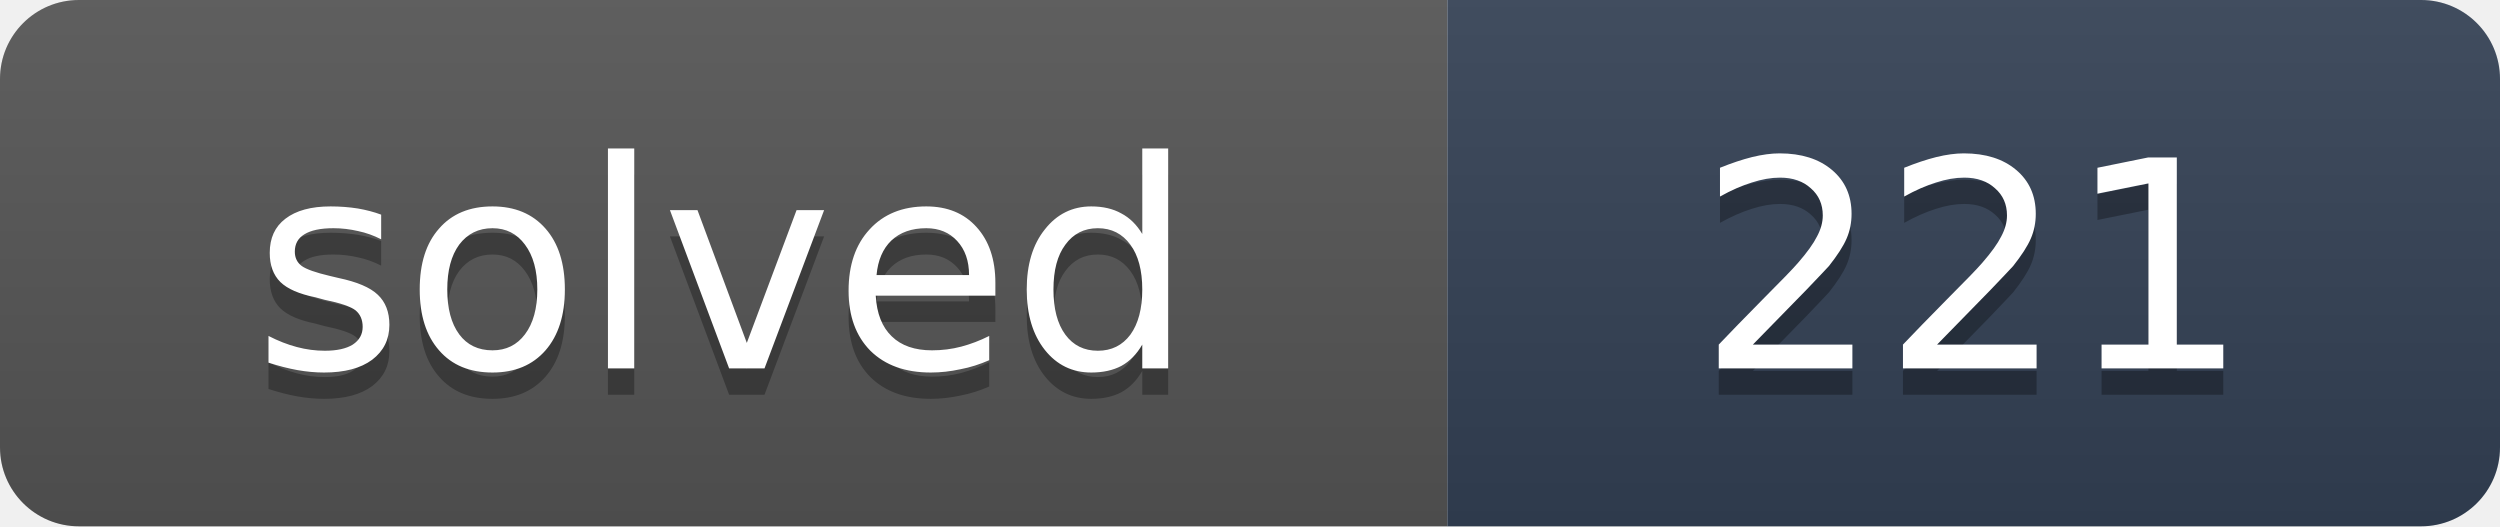
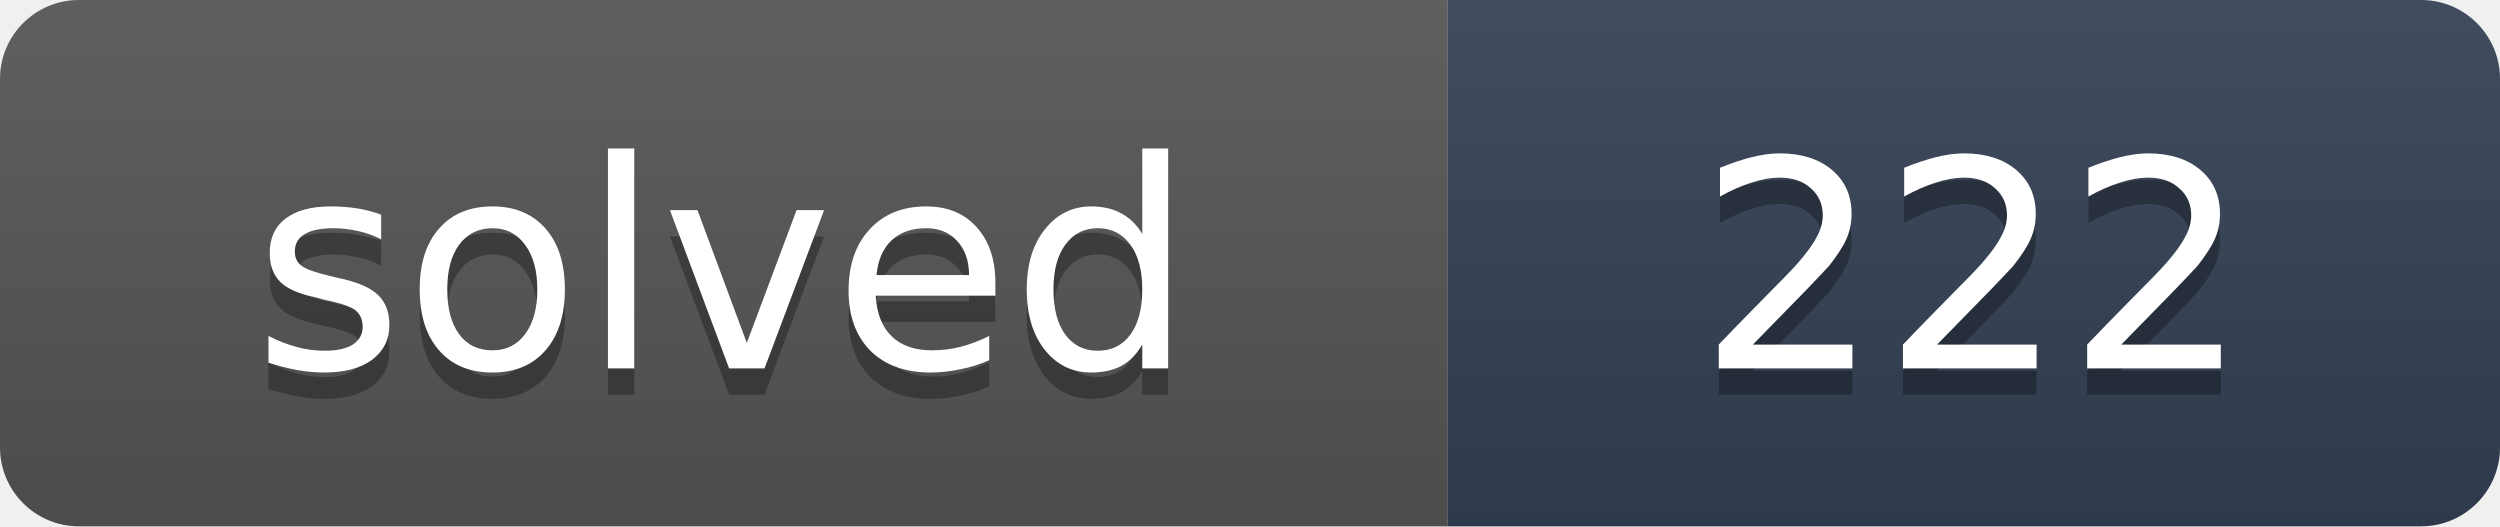
- <svg xmlns="http://www.w3.org/2000/svg" width="95" height="20" role="img" aria-label="solved: 221">
+ <svg xmlns="http://www.w3.org/2000/svg" width="95" height="20" role="img" aria-label="solved: 222">
  <linearGradient id="s" x2="0" y2="100%">
    <stop offset="0" stop-color="#bbb" stop-opacity=".1" />
    <stop offset="1" stop-opacity=".1" />
  </linearGradient>
  <clipPath id="r">
    <rect width="95" height="20" rx="3" fill="#fff" />
  </clipPath>
  <g clip-path="url(#r)">
    <rect width="55" height="20" fill="#555" />
    <rect x="55" width="40" height="20" fill="#334155" />
    <rect width="95" height="20" fill="url(#s)" />
  </g>
  <g fill="#fff" text-anchor="middle" font-family="Verdana,DejaVu Sans,Geneva,sans-serif" font-size="11">
    <text x="27.5" y="15" fill="#010101" fill-opacity=".3" textLength="35">solved</text>
    <text x="27.5" y="14" fill="#fff" textLength="35">solved</text>
-     <text x="75" y="15" fill="#010101" fill-opacity=".3" textLength="20">221</text>
-     <text x="75" y="14" fill="#fff" textLength="20">221</text>
+     <text x="75" y="15" fill="#010101" fill-opacity=".3" textLength="20">222</text>
+     <text x="75" y="14" fill="#fff" textLength="20">222</text>
  </g>
</svg>
